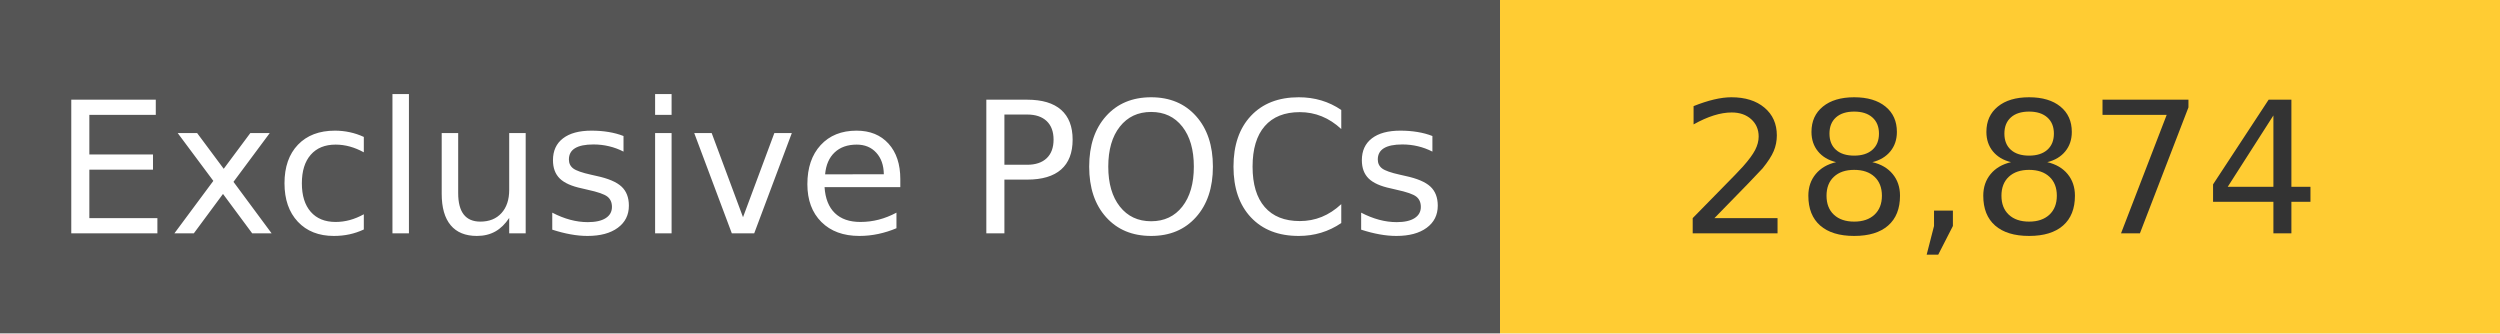
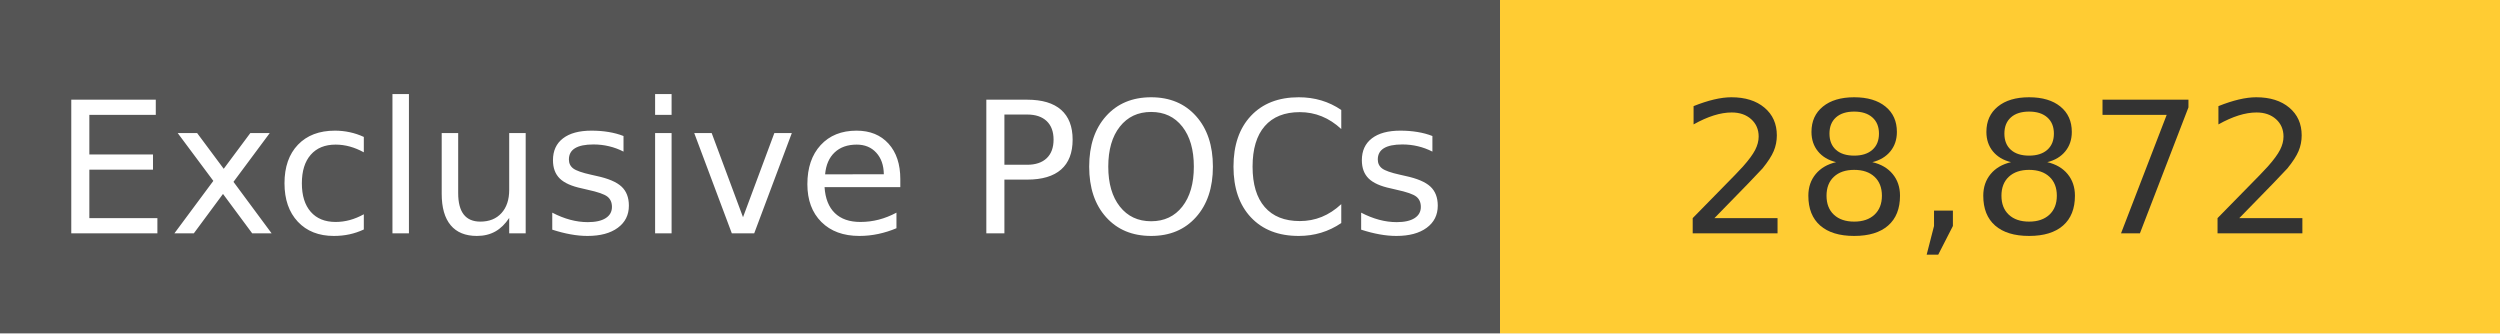
<svg xmlns="http://www.w3.org/2000/svg" width="150" height="20" role="img">
  <linearGradient id="s" x2="0" y2="100%">
    <stop offset="0" stop-color="#bbb" stop-opacity=".1" />
    <stop offset="1" stop-opacity=".1" />
  </linearGradient>
  <g>
    <rect width="90" height="20" fill="#555" />
    <rect x="90" width="267" height="20" fill="#ffcc33" />
  </g>
  <g fill="#fff" text-anchor="middle" font-family="Verdana,Geneva,DejaVu Sans,sans-serif" text-rendering="geometricPrecision" font-size="110">
    <text x="450" y="140" transform="scale(.1)" fill="#fff">
            Exclusive POCs
        </text>
    <text x="1200" y="140" transform="scale(.1)" fill="#333">
-             28,874
+             28,872
        </text>
  </g>
</svg>
